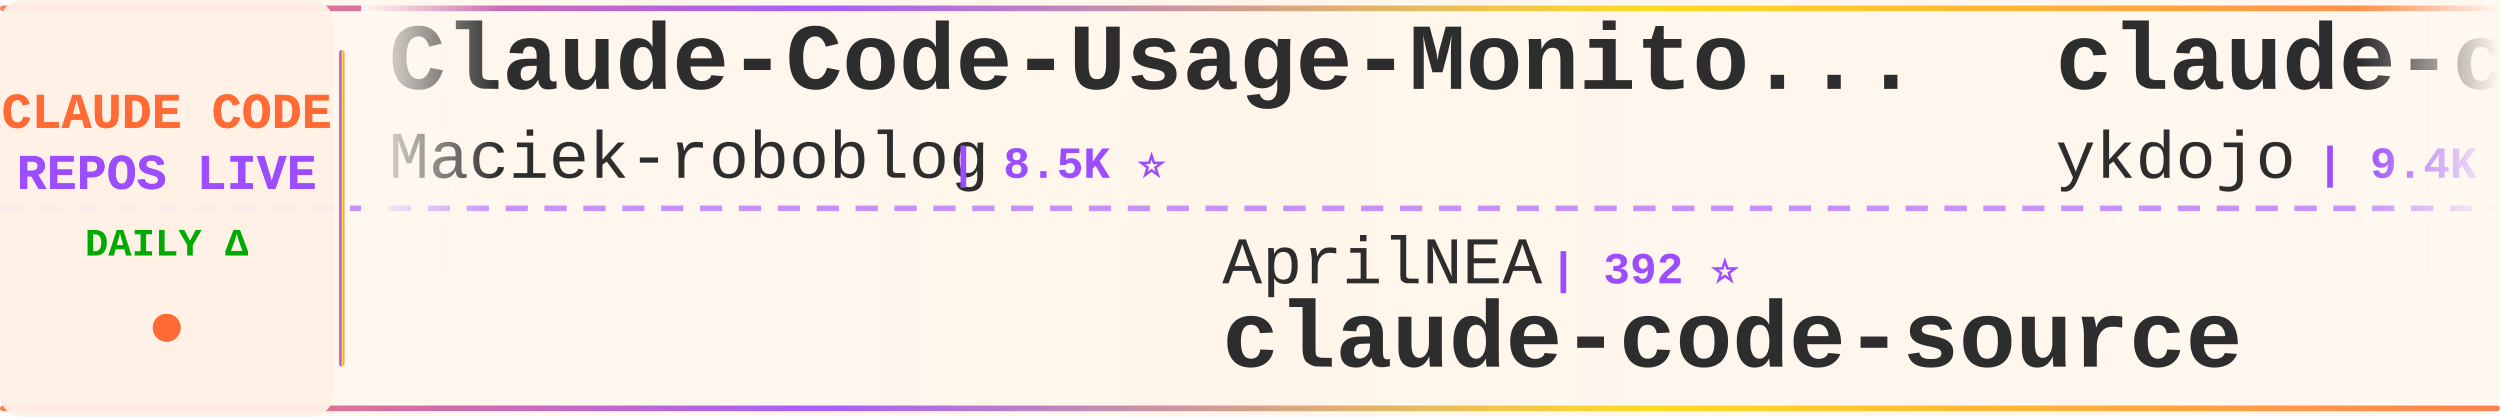
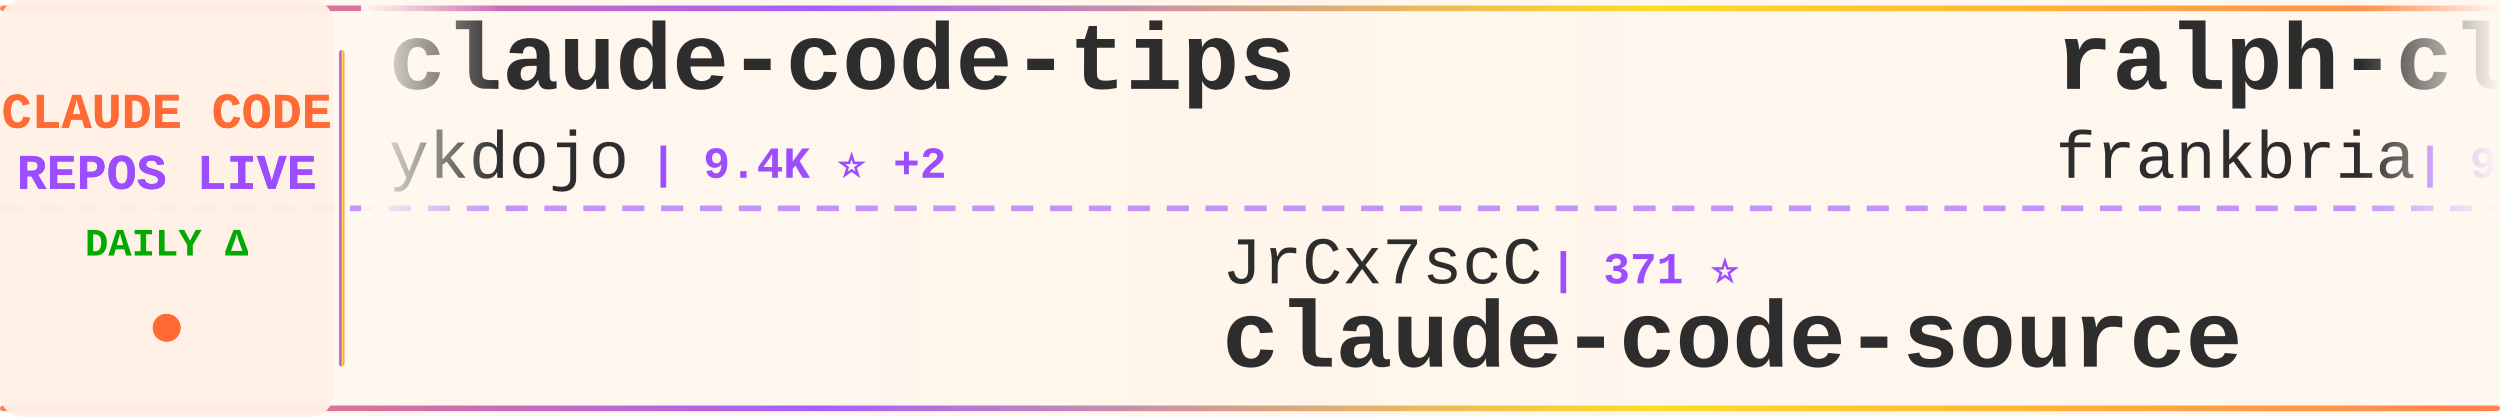
<svg xmlns="http://www.w3.org/2000/svg" width="900" height="150">
  <defs>
    <linearGradient id="tickerBg" x1="0%" y1="0%" x2="100%" y2="0%">
      <stop offset="0%" style="stop-color:#fff8f0;stop-opacity:0.98" />
      <stop offset="50%" style="stop-color:#fff5eb;stop-opacity:1" />
      <stop offset="100%" style="stop-color:#fff8f0;stop-opacity:0.98" />
    </linearGradient>
    <linearGradient id="borderGrad" x1="0%" y1="0%" x2="100%" y2="0%">
      <stop offset="0%" style="stop-color:#FF6B35;stop-opacity:0.85">
        <animate attributeName="stop-opacity" values="0.85;1;0.85" dur="2s" repeatCount="indefinite" />
      </stop>
      <stop offset="33%" style="stop-color:#9C4EFF;stop-opacity:0.9">
        <animate attributeName="stop-opacity" values="0.9;1;0.9" dur="2.2s" repeatCount="indefinite" />
      </stop>
      <stop offset="66%" style="stop-color:#FFD700;stop-opacity:0.85">
        <animate attributeName="stop-opacity" values="0.85;1;0.85" dur="1.8s" repeatCount="indefinite" />
      </stop>
      <stop offset="100%" style="stop-color:#FF6B35;stop-opacity:0.85">
        <animate attributeName="stop-opacity" values="0.85;1;0.85" dur="2s" repeatCount="indefinite" />
      </stop>
    </linearGradient>
    <filter id="textGlow">
      <feGaussianBlur stdDeviation="0.15" result="coloredBlur" />
      <feMerge>
        <feMergeNode in="coloredBlur" />
        <feMergeNode in="SourceGraphic" />
      </feMerge>
    </filter>
    <filter id="metricGlow">
      <feGaussianBlur stdDeviation="0.2" result="coloredBlur" />
      <feMerge>
        <feMergeNode in="coloredBlur" />
        <feMergeNode in="SourceGraphic" />
      </feMerge>
    </filter>
    <linearGradient id="leftFade" x1="0%" y1="0%" x2="100%" y2="0%">
      <stop offset="0%" style="stop-color:#fff8f0;stop-opacity:1" />
      <stop offset="100%" style="stop-color:#fff8f0;stop-opacity:0" />
    </linearGradient>
    <linearGradient id="rightFade" x1="0%" y1="0%" x2="100%" y2="0%">
      <stop offset="0%" style="stop-color:#fff8f0;stop-opacity:0" />
      <stop offset="100%" style="stop-color:#fff8f0;stop-opacity:1" />
    </linearGradient>
  </defs>
  <rect width="900" height="150" fill="url(#tickerBg)" rx="8" />
  <rect x="0" y="2" width="900" height="2" fill="url(#borderGrad)" rx="1" />
  <rect x="0" y="146" width="900" height="2" fill="url(#borderGrad)" rx="1" />
  <line x1="0" y1="75" x2="900" y2="75" stroke="#9C4EFF" stroke-width="2" stroke-dasharray="8 6" opacity="0.6" />
  <rect x="0" y="0" width="120" height="150" fill="#fff0e6" opacity="0.95" rx="8" />
  <text x="60" y="46" font-family="'Courier New', monospace" font-size="18" font-weight="bold" fill="#FF6B35" text-anchor="middle" filter="url(#textGlow)">
    CLAUDE CODE
  </text>
  <text x="60" y="68" font-family="'Courier New', monospace" font-size="18" font-weight="bold" fill="#9C4EFF" text-anchor="middle" filter="url(#textGlow)">
    REPOS LIVE
  </text>
  <text x="60" y="92" font-family="'Courier New', monospace" font-size="14" font-weight="bold" fill="#00aa00" text-anchor="middle">
    DAILY Δ
  </text>
  <circle cx="60" cy="118" r="5" fill="#FF6B35" filter="url(#metricGlow)">
    <animate attributeName="r" values="4;6;4" dur="1.5s" repeatCount="indefinite" />
    <animate attributeName="opacity" values="0.6;1;0.6" dur="1.5s" repeatCount="indefinite" />
  </circle>
  <rect x="122" y="18" width="2" height="114" fill="url(#borderGrad)" rx="1" />
  <clipPath id="tickerClip">
    <rect x="130" y="0" width="770" height="150" />
  </clipPath>
  <g clip-path="url(#tickerClip)">
    <g id="tickerItems">
      <animateTransform attributeName="transform" attributeType="XML" type="translate" from="0 0" to="-3000 0" dur="54s" repeatCount="indefinite" />
      <g transform="translate(0, 0)">
-         <text x="140" y="32" font-family="'Courier New', monospace" font-size="34" font-weight="bold" fill="#2d2d2d">Claude-Code-Usage-Monito...</text>
-         <text x="140" y="64" font-family="'Courier New', monospace" font-size="24" font-weight="normal" fill="#2d2d2d" opacity="1.0">Maciek-roboblog</text>
-         <text x="342" y="64" font-family="'Courier New', monospace" font-size="16" font-weight="bold" fill="#9C4EFF"> | 8.5K ⭐</text>
-       </g>
-       <g transform="translate(300, 0)">
-         <text x="140" y="102" font-family="'Courier New', monospace" font-size="24" font-weight="normal" fill="#2d2d2d" opacity="1.0">AprilNEA</text>
-         <text x="258" y="102" font-family="'Courier New', monospace" font-size="16" font-weight="bold" fill="#9C4EFF"> | 392 ⭐</text>
-         <text x="140" y="132" font-family="'Courier New', monospace" font-size="34" font-weight="bold" fill="#2d2d2d">claude-code-source</text>
-       </g>
-       <g transform="translate(600, 0)">
        <text x="140" y="32" font-family="'Courier New', monospace" font-size="34" font-weight="bold" fill="#2d2d2d">claude-code-tips</text>
        <text x="140" y="64" font-family="'Courier New', monospace" font-size="24" font-weight="normal" fill="#2d2d2d" opacity="1.0">ykdojo</text>
        <text x="234" y="64" font-family="'Courier New', monospace" font-size="16" font-weight="bold" fill="#9C4EFF"> | 9.4K ⭐ +2</text>
      </g>
+       <g transform="translate(300, 0)">
+         <text x="140" y="102" font-family="'Courier New', monospace" font-size="24" font-weight="normal" fill="#2d2d2d" opacity="1.0">JrCx7scC</text>
+         <text x="258" y="102" font-family="'Courier New', monospace" font-size="16" font-weight="bold" fill="#9C4EFF"> | 371 ⭐</text>
+         <text x="140" y="132" font-family="'Courier New', monospace" font-size="34" font-weight="bold" fill="#2d2d2d">claude-code-source</text>
+       </g>
+       <g transform="translate(600, 0)">
+         <text x="140" y="32" font-family="'Courier New', monospace" font-size="34" font-weight="bold" fill="#2d2d2d">ralph-claude-code</text>
+         <text x="140" y="64" font-family="'Courier New', monospace" font-size="24" font-weight="normal" fill="#2d2d2d" opacity="1.0">frankbria</text>
+         <text x="270" y="64" font-family="'Courier New', monospace" font-size="16" font-weight="bold" fill="#9C4EFF"> | 9.6K ⭐ +1</text>
+       </g>
      <g transform="translate(900, 0)">
-         <text x="140" y="102" font-family="'Courier New', monospace" font-size="24" font-weight="normal" fill="#2d2d2d" opacity="1.0">Alishahryar1</text>
-         <text x="306" y="102" font-family="'Courier New', monospace" font-size="16" font-weight="bold" fill="#9C4EFF"> | 42.2K ⭐ +25</text>
-         <text x="140" y="132" font-family="'Courier New', monospace" font-size="34" font-weight="bold" fill="#2d2d2d">free-claude-code</text>
+         <text x="140" y="102" font-family="'Courier New', monospace" font-size="24" font-weight="normal" fill="#2d2d2d" opacity="1.0">davila7</text>
+         <text x="246" y="102" font-family="'Courier New', monospace" font-size="16" font-weight="bold" fill="#9C4EFF"> | 29.9K ⭐ +1</text>
+         <text x="140" y="132" font-family="'Courier New', monospace" font-size="34" font-weight="bold" fill="#2d2d2d">claude-code-templates</text>
      </g>
      <g transform="translate(1200, 0)">
-         <text x="140" y="32" font-family="'Courier New', monospace" font-size="34" font-weight="bold" fill="#2d2d2d">claude_code_src</text>
-         <text x="140" y="64" font-family="'Courier New', monospace" font-size="24" font-weight="normal" fill="#2d2d2d" opacity="1.0">ponponon</text>
-         <text x="258" y="64" font-family="'Courier New', monospace" font-size="16" font-weight="bold" fill="#9C4EFF"> | 2.3K ⭐</text>
+         <text x="140" y="32" font-family="'Courier New', monospace" font-size="34" font-weight="bold" fill="#2d2d2d">claude-code-cli</text>
+         <text x="140" y="64" font-family="'Courier New', monospace" font-size="24" font-weight="normal" fill="#2d2d2d" opacity="1.0">huangserva</text>
+         <text x="282" y="64" font-family="'Courier New', monospace" font-size="16" font-weight="bold" fill="#9C4EFF"> | 624 ⭐</text>
      </g>
      <g transform="translate(1500, 0)">
-         <text x="140" y="102" font-family="'Courier New', monospace" font-size="24" font-weight="normal" fill="#2d2d2d" opacity="1.0">guanshan</text>
-         <text x="258" y="102" font-family="'Courier New', monospace" font-size="16" font-weight="bold" fill="#9C4EFF"> | 61 ⭐</text>
-         <text x="140" y="132" font-family="'Courier New', monospace" font-size="34" font-weight="bold" fill="#2d2d2d">ClaudeCode</text>
+         <text x="140" y="102" font-family="'Courier New', monospace" font-size="24" font-weight="normal" fill="#2d2d2d" opacity="1.0">wanshuiyin</text>
+         <text x="282" y="102" font-family="'Courier New', monospace" font-size="16" font-weight="bold" fill="#9C4EFF"> | 13.8K ⭐ +5</text>
+         <text x="140" y="132" font-family="'Courier New', monospace" font-size="34" font-weight="bold" fill="#2d2d2d">Auto-claude-code-researc...</text>
      </g>
      <g transform="translate(1800, 0)">
-         <text x="140" y="32" font-family="'Courier New', monospace" font-size="34" font-weight="bold" fill="#2d2d2d">claude-code-book</text>
-         <text x="140" y="64" font-family="'Courier New', monospace" font-size="24" font-weight="normal" fill="#2d2d2d" opacity="1.0">lintsinghua</text>
-         <text x="294" y="64" font-family="'Courier New', monospace" font-size="16" font-weight="bold" fill="#9C4EFF"> | 4.0K ⭐ +2</text>
+         <text x="140" y="32" font-family="'Courier New', monospace" font-size="34" font-weight="bold" fill="#2d2d2d">everything-claude-code-z...</text>
+         <text x="140" y="64" font-family="'Courier New', monospace" font-size="24" font-weight="normal" fill="#2d2d2d" opacity="1.0">xu-xiang</text>
+         <text x="258" y="64" font-family="'Courier New', monospace" font-size="16" font-weight="bold" fill="#9C4EFF"> | 1.7K ⭐ +1</text>
      </g>
      <g transform="translate(2100, 0)">
-         <text x="140" y="102" font-family="'Courier New', monospace" font-size="24" font-weight="normal" fill="#2d2d2d" opacity="1.0">Yeachan-Heo</text>
-         <text x="294" y="102" font-family="'Courier New', monospace" font-size="16" font-weight="bold" fill="#9C4EFF"> | 38.1K ⭐ +4</text>
-         <text x="140" y="132" font-family="'Courier New', monospace" font-size="34" font-weight="bold" fill="#2d2d2d">oh-my-claudecode</text>
+         <text x="140" y="102" font-family="'Courier New', monospace" font-size="24" font-weight="normal" fill="#2d2d2d" opacity="1.0">disler</text>
+         <text x="234" y="102" font-family="'Courier New', monospace" font-size="16" font-weight="bold" fill="#9C4EFF"> | 3.8K ⭐</text>
+         <text x="140" y="132" font-family="'Courier New', monospace" font-size="34" font-weight="bold" fill="#2d2d2d">claude-code-hooks-master...</text>
      </g>
      <g transform="translate(2400, 0)">
-         <text x="140" y="32" font-family="'Courier New', monospace" font-size="34" font-weight="bold" fill="#2d2d2d">claude-code-workflows</text>
-         <text x="140" y="64" font-family="'Courier New', monospace" font-size="24" font-weight="normal" fill="#2d2d2d" opacity="1.0">OneRedOak</text>
-         <text x="270" y="64" font-family="'Courier New', monospace" font-size="16" font-weight="bold" fill="#9C4EFF"> | 3.9K ⭐</text>
+         <text x="140" y="32" font-family="'Courier New', monospace" font-size="34" font-weight="bold" fill="#2d2d2d">free-claude-code</text>
+         <text x="140" y="64" font-family="'Courier New', monospace" font-size="24" font-weight="normal" fill="#2d2d2d" opacity="1.0">Alishahryar1</text>
+         <text x="306" y="64" font-family="'Courier New', monospace" font-size="16" font-weight="bold" fill="#9C4EFF"> | 42.2K ⭐ +18</text>
      </g>
      <g transform="translate(2700, 0)">
-         <text x="140" y="102" font-family="'Courier New', monospace" font-size="24" font-weight="normal" fill="#2d2d2d" opacity="1.0">Windy3f3f3f3f</text>
-         <text x="318" y="102" font-family="'Courier New', monospace" font-size="16" font-weight="bold" fill="#9C4EFF"> | 3.3K ⭐</text>
-         <text x="140" y="132" font-family="'Courier New', monospace" font-size="34" font-weight="bold" fill="#2d2d2d">how-claude-code-works</text>
+         <text x="140" y="102" font-family="'Courier New', monospace" font-size="24" font-weight="normal" fill="#2d2d2d" opacity="1.0">FlorianBruniaux</text>
+         <text x="342" y="102" font-family="'Courier New', monospace" font-size="16" font-weight="bold" fill="#9C4EFF"> | 5.6K ⭐ +1</text>
+         <text x="140" y="132" font-family="'Courier New', monospace" font-size="34" font-weight="bold" fill="#2d2d2d">claude-code-ultimate-gui...</text>
      </g>
      <g transform="translate(3000, 0)">
-         <text x="140" y="32" font-family="'Courier New', monospace" font-size="34" font-weight="bold" fill="#2d2d2d">Claude-Code-Usage-Monito...</text>
-         <text x="140" y="64" font-family="'Courier New', monospace" font-size="24" font-weight="normal" fill="#2d2d2d" opacity="1.0">Maciek-roboblog</text>
-         <text x="342" y="64" font-family="'Courier New', monospace" font-size="16" font-weight="bold" fill="#9C4EFF"> | 8.5K ⭐</text>
-       </g>
-       <g transform="translate(3300, 0)">
-         <text x="140" y="102" font-family="'Courier New', monospace" font-size="24" font-weight="normal" fill="#2d2d2d" opacity="1.0">AprilNEA</text>
-         <text x="258" y="102" font-family="'Courier New', monospace" font-size="16" font-weight="bold" fill="#9C4EFF"> | 392 ⭐</text>
-         <text x="140" y="132" font-family="'Courier New', monospace" font-size="34" font-weight="bold" fill="#2d2d2d">claude-code-source</text>
-       </g>
-       <g transform="translate(3600, 0)">
        <text x="140" y="32" font-family="'Courier New', monospace" font-size="34" font-weight="bold" fill="#2d2d2d">claude-code-tips</text>
        <text x="140" y="64" font-family="'Courier New', monospace" font-size="24" font-weight="normal" fill="#2d2d2d" opacity="1.0">ykdojo</text>
        <text x="234" y="64" font-family="'Courier New', monospace" font-size="16" font-weight="bold" fill="#9C4EFF"> | 9.4K ⭐ +2</text>
      </g>
+       <g transform="translate(3300, 0)">
+         <text x="140" y="102" font-family="'Courier New', monospace" font-size="24" font-weight="normal" fill="#2d2d2d" opacity="1.0">JrCx7scC</text>
+         <text x="258" y="102" font-family="'Courier New', monospace" font-size="16" font-weight="bold" fill="#9C4EFF"> | 371 ⭐</text>
+         <text x="140" y="132" font-family="'Courier New', monospace" font-size="34" font-weight="bold" fill="#2d2d2d">claude-code-source</text>
+       </g>
+       <g transform="translate(3600, 0)">
+         <text x="140" y="32" font-family="'Courier New', monospace" font-size="34" font-weight="bold" fill="#2d2d2d">ralph-claude-code</text>
+         <text x="140" y="64" font-family="'Courier New', monospace" font-size="24" font-weight="normal" fill="#2d2d2d" opacity="1.0">frankbria</text>
+         <text x="270" y="64" font-family="'Courier New', monospace" font-size="16" font-weight="bold" fill="#9C4EFF"> | 9.6K ⭐ +1</text>
+       </g>
      <g transform="translate(3900, 0)">
-         <text x="140" y="102" font-family="'Courier New', monospace" font-size="24" font-weight="normal" fill="#2d2d2d" opacity="1.0">Alishahryar1</text>
-         <text x="306" y="102" font-family="'Courier New', monospace" font-size="16" font-weight="bold" fill="#9C4EFF"> | 42.2K ⭐ +25</text>
-         <text x="140" y="132" font-family="'Courier New', monospace" font-size="34" font-weight="bold" fill="#2d2d2d">free-claude-code</text>
+         <text x="140" y="102" font-family="'Courier New', monospace" font-size="24" font-weight="normal" fill="#2d2d2d" opacity="1.0">davila7</text>
+         <text x="246" y="102" font-family="'Courier New', monospace" font-size="16" font-weight="bold" fill="#9C4EFF"> | 29.9K ⭐ +1</text>
+         <text x="140" y="132" font-family="'Courier New', monospace" font-size="34" font-weight="bold" fill="#2d2d2d">claude-code-templates</text>
      </g>
    </g>
  </g>
  <rect x="130" y="0" width="50" height="100" fill="url(#leftFade)" />
  <rect x="850" y="0" width="50" height="100" fill="url(#rightFade)" />
</svg>
